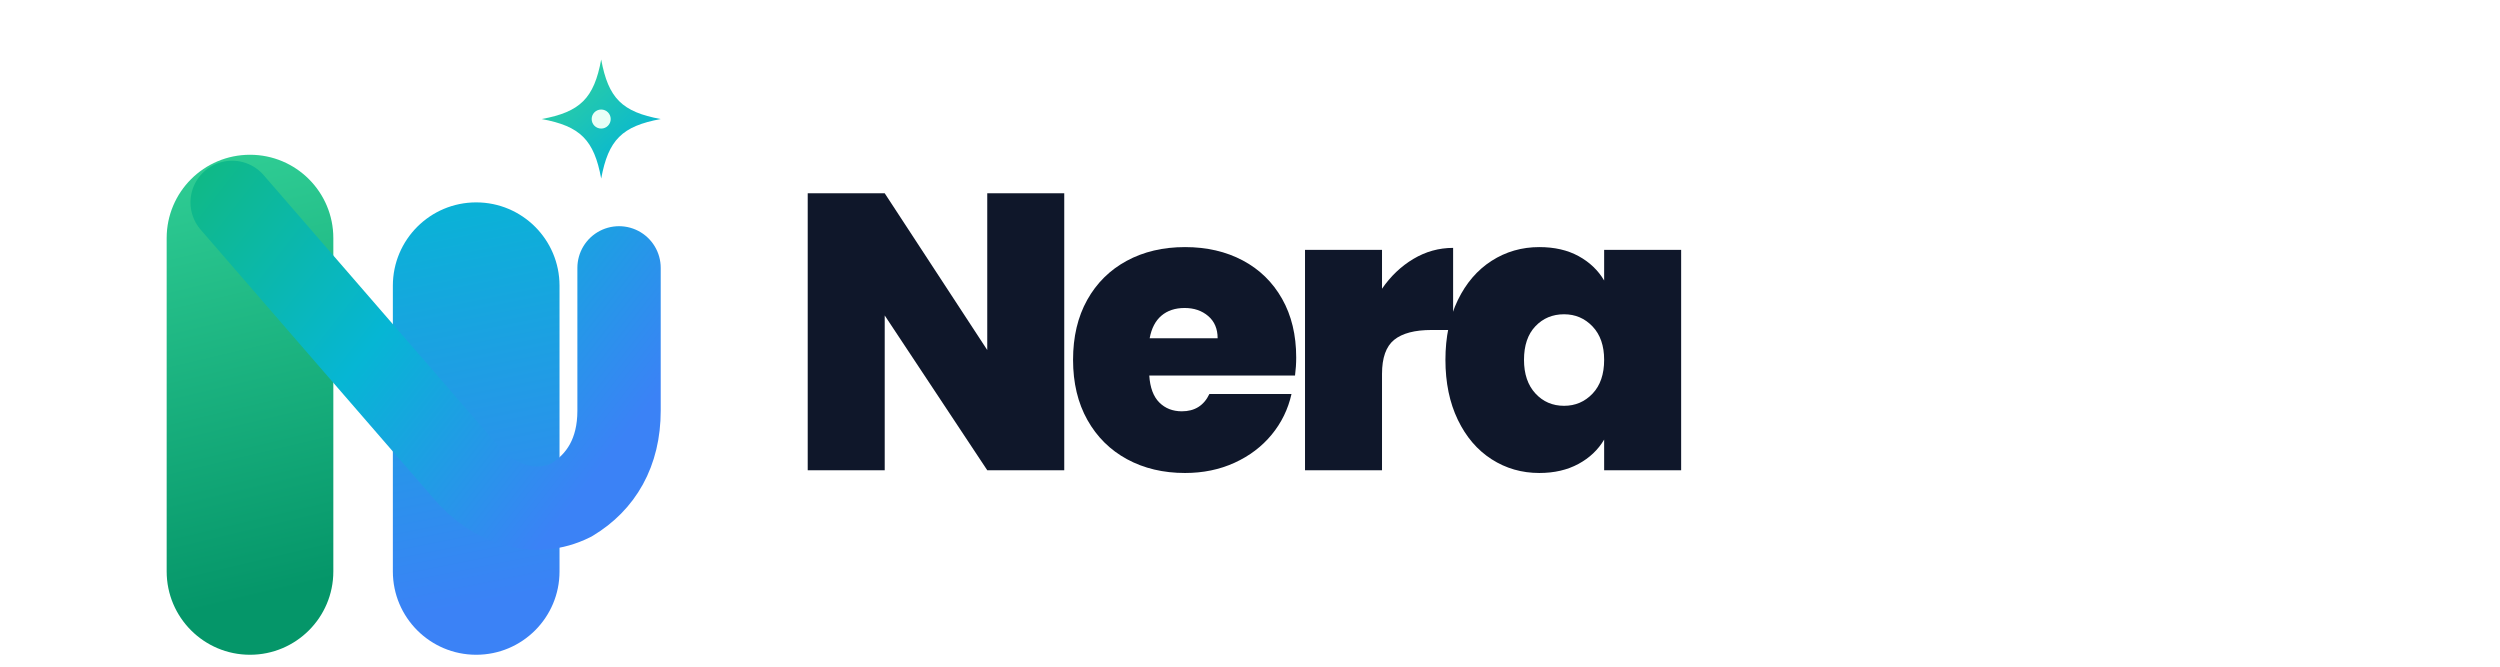
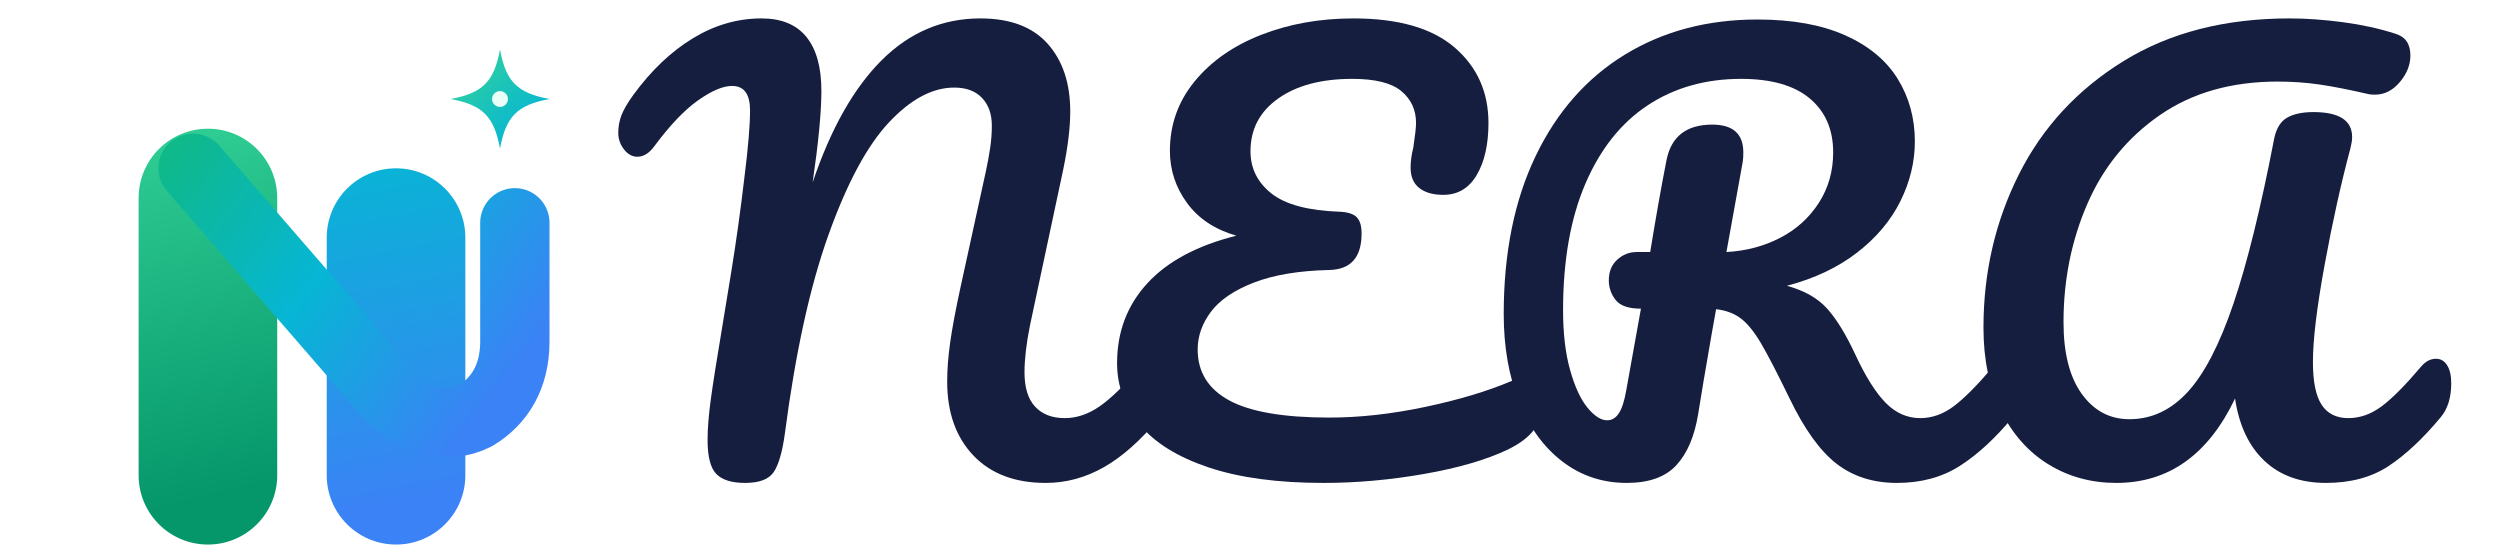
- <svg xmlns="http://www.w3.org/2000/svg" viewBox="0 0 420 112" role="img" aria-labelledby="title desc">
+ <svg xmlns="http://www.w3.org/2000/svg" viewBox="0 0 505 112" role="img" aria-labelledby="title desc">
  <defs>
    <linearGradient id="neraGreen" x1="26" y1="20" x2="45" y2="100" gradientUnits="userSpaceOnUse">
      <stop stop-color="#34D399" />
      <stop offset="1" stop-color="#059669" />
    </linearGradient>
    <linearGradient id="neraBlue" x1="74" y1="30" x2="88" y2="100" gradientUnits="userSpaceOnUse">
      <stop stop-color="#06B6D4" />
      <stop offset="1" stop-color="#3B82F6" />
    </linearGradient>
    <linearGradient id="neraRibbon" x1="31" y1="28" x2="99" y2="81" gradientUnits="userSpaceOnUse">
      <stop stop-color="#10B981" />
      <stop offset=".5" stop-color="#06B6D4" />
      <stop offset="1" stop-color="#3B82F6" />
    </linearGradient>
    <linearGradient id="neraSpark" x1="91" y1="12" x2="105" y2="28" gradientUnits="userSpaceOnUse">
      <stop stop-color="#34D399" />
      <stop offset="1" stop-color="#06B6D4" />
    </linearGradient>
  </defs>
  <g aria-hidden="true">
    <path d="M28 96V40a14 14 0 0 1 28 0v56a14 14 0 0 1-28 0Z" fill="url(#neraGreen)" />
    <path d="M66 96V48a14 14 0 0 1 28 0v48a14 14 0 0 1-28 0Z" fill="url(#neraBlue)" />
    <path d="M39 34 78 79c5 6 12 8 18 5 5-3 8-8 8-15V45" fill="none" stroke="url(#neraRibbon)" stroke-width="14" stroke-linecap="round" stroke-linejoin="round" />
    <path d="M101 10c1.2 6.5 3.5 8.8 10 10-6.5 1.2-8.8 3.5-10 10-1.2-6.5-3.5-8.8-10-10 6.5-1.2 8.8-3.5 10-10Z" fill="url(#neraSpark)" />
    <circle cx="101" cy="20" r="1.6" fill="#E9FFF7" />
  </g>
-   <g fill="#0F172A" aria-label="Nera">
-     <path transform="translate(132.000 79) scale(0.066 -0.066)" d="M709 0H513L252 394V0H56V705H252L513 306V705H709Z" />
-     <path transform="translate(178.690 79) scale(0.066 -0.066)" d="M589 241H218Q221 195 243.5 172.5Q266 150 301 150Q350 150 371 194H580Q567 136 529.5 90.5Q492 45 435.0 19.0Q378 -7 309 -7Q226 -7 161.5 28.0Q97 63 60.5 128.0Q24 193 24 281Q24 369 60.0 433.5Q96 498 160.5 533.0Q225 568 309 568Q392 568 456.0 534.0Q520 500 556.0 436.5Q592 373 592 287Q592 264 589 241ZM392 336Q392 372 368.0 392.5Q344 413 308 413Q272 413 249.0 393.5Q226 374 219 336Z" />
-     <path transform="translate(215.546 79) scale(0.066 -0.066)" d="M433 566V357H378Q314 357 283.0 332.0Q252 307 252 245V0H56V561H252V462Q285 510 332.0 538.0Q379 566 433 566Z" />
-     <path transform="translate(241.248 79) scale(0.066 -0.066)" d="M263 568Q321 568 363.0 545.0Q405 522 428 483V561H624V0H428V78Q405 39 362.5 16.0Q320 -7 263 -7Q196 -7 141.5 28.0Q87 63 55.5 128.5Q24 194 24 281Q24 368 55.5 433.0Q87 498 141.5 533.0Q196 568 263 568ZM326 397Q282 397 253.0 366.5Q224 336 224 281Q224 227 253.0 195.5Q282 164 326 164Q369 164 398.5 195.0Q428 226 428 281Q428 335 398.5 366.0Q369 397 326 397Z" />
+   <g fill="#161E3F" aria-label="NERA">
+     <path d="M163 74Q163 105 169.0 149.0Q175 193 190 282Q192 294 206.0 379.5Q220 465 231 559Q241 639 241 679Q241 724 208 724Q183 724 145.5 697.5Q108 671 65 613Q51 594 34 594Q20 594 9.5 607.5Q-1 621 -1 638Q-1 655 5.0 670.5Q11 686 27 708Q76 775 136.0 811.5Q196 848 262 848Q317 848 344.5 814.0Q372 780 372 715Q372 657 356 547Q406 695 483.0 771.5Q560 848 664 848Q746 848 787.5 801.5Q829 755 829 677Q829 633 816 570L755 284Q745 234 745 198Q745 156 764.5 135.0Q784 114 819 114Q852 114 883.5 136.0Q915 158 958 209Q970 223 985 223Q998 223 1005.5 211.0Q1013 199 1013 178Q1013 139 994 116Q942 53 891.0 24.0Q840 -5 784 -5Q699 -5 651.0 45.5Q603 96 603 181Q603 214 608.5 253.0Q614 292 627 352L667 535Q669 544 674.0 567.0Q679 590 682.0 610.5Q685 631 685 651Q685 683 667.0 702.0Q649 721 616 721Q556 721 496.0 657.0Q436 593 385.0 450.5Q334 308 305 86Q298 35 284.5 15.0Q271 -5 232 -5Q195 -5 179.0 11.5Q163 28 163 74Z" transform="translate(125.000 97) scale(0.11 -0.11)" />
+     <path d="M780 188Q796 188 804.0 176.0Q812 164 812 145Q812 115 797.5 94.0Q783 73 748 56Q689 28 595.0 11.5Q501 -5 410 -5Q284 -5 199.0 23.5Q114 52 72.5 102.0Q31 152 31 215Q31 301 86.5 361.5Q142 422 250 449Q191 466 159.5 509.0Q128 552 128 605Q128 677 173.5 732.5Q219 788 296.0 818.0Q373 848 465 848Q589 848 651.0 794.5Q713 741 713 656Q713 597 691.5 560.5Q670 524 630 524Q602 524 586.0 536.5Q570 549 570 574Q570 591 575 611Q580 644 580 656Q580 692 553.0 714.5Q526 737 463 737Q378 737 327.0 701.0Q276 665 276 604Q276 557 314.5 526.5Q353 496 440 493Q462 492 471.0 483.0Q480 474 480 453Q480 387 420 386Q337 384 282.5 363.0Q228 342 203.5 309.5Q179 277 179 240Q179 178 237.0 146.5Q295 115 421 115Q504 115 596.5 134.5Q689 154 755 182Q770 188 780 188Z" transform="translate(222.240 97) scale(0.11 -0.11)" />
+     <path d="M1009 178Q1009 139 990 116Q942 58 893.0 26.5Q844 -5 777 -5Q712 -5 666.5 30.0Q621 65 580 150Q547 218 528.0 250.5Q509 283 490.5 297.0Q472 311 445 314Q441 293 422 182Q414 132 412 121Q402 60 372.0 27.5Q342 -5 281 -5Q214 -5 162.5 34.5Q111 74 83.0 144.5Q55 215 55 305Q55 473 113.5 595.0Q172 717 277.5 781.5Q383 846 521 846Q617 846 682.0 817.0Q747 788 778.5 737.0Q810 686 810 622Q810 566 783.5 512.5Q757 459 704.0 418.0Q651 377 575 357Q623 344 649.0 315.0Q675 286 701 230Q729 170 756.5 142.0Q784 114 820 114Q852 114 881.0 135.5Q910 157 954 209Q966 223 981 223Q994 223 1001.5 211.0Q1009 199 1009 178ZM307 315Q273 315 260.5 331.0Q248 347 248 367Q248 391 263.5 405.0Q279 419 299 419H324Q340 517 354 588Q367 653 438 653Q495 653 495 602Q495 591 494 585L464 419Q518 422 562.5 445.0Q607 468 633.5 509.0Q660 550 660 602Q660 665 617.0 701.0Q574 737 491 737Q393 737 319.5 688.5Q246 640 205.0 544.5Q164 449 164 312Q164 248 177.0 202.0Q190 156 209.0 133.0Q228 110 245 110Q258 110 266.5 123.0Q275 136 280 165Z" transform="translate(297.700 97) scale(0.11 -0.11)" />
+     <path d="M56 280Q56 432 121.0 561.5Q186 691 313.0 769.5Q440 848 618 848Q664 848 716.5 841.0Q769 834 812 820Q840 812 840 780Q840 754 820.5 731.0Q801 708 775 708Q767 708 763 709Q711 721 674.0 726.5Q637 732 596 732Q469 732 380.0 670.5Q291 609 247.0 508.0Q203 407 203 290Q203 205 236.5 158.5Q270 112 324 112Q385 112 431.0 162.0Q477 212 515.0 324.0Q553 436 590 628Q596 656 614.0 666.0Q632 676 662 676Q733 676 733 630Q733 622 730 610Q704 513 682.5 395.5Q661 278 661 217Q661 163 677.0 138.5Q693 114 726 114Q758 114 787.0 135.5Q816 157 860 209Q872 223 887 223Q900 223 907.5 211.0Q915 199 915 178Q915 139 896 116Q847 57 800.0 26.0Q753 -5 685 -5Q615 -5 572.0 35.5Q529 76 518 150Q444 -5 300 -5Q231 -5 175.5 29.0Q120 63 88.0 127.5Q56 192 56 280Z" transform="translate(394.500 97) scale(0.11 -0.11)" />
  </g>
</svg>
